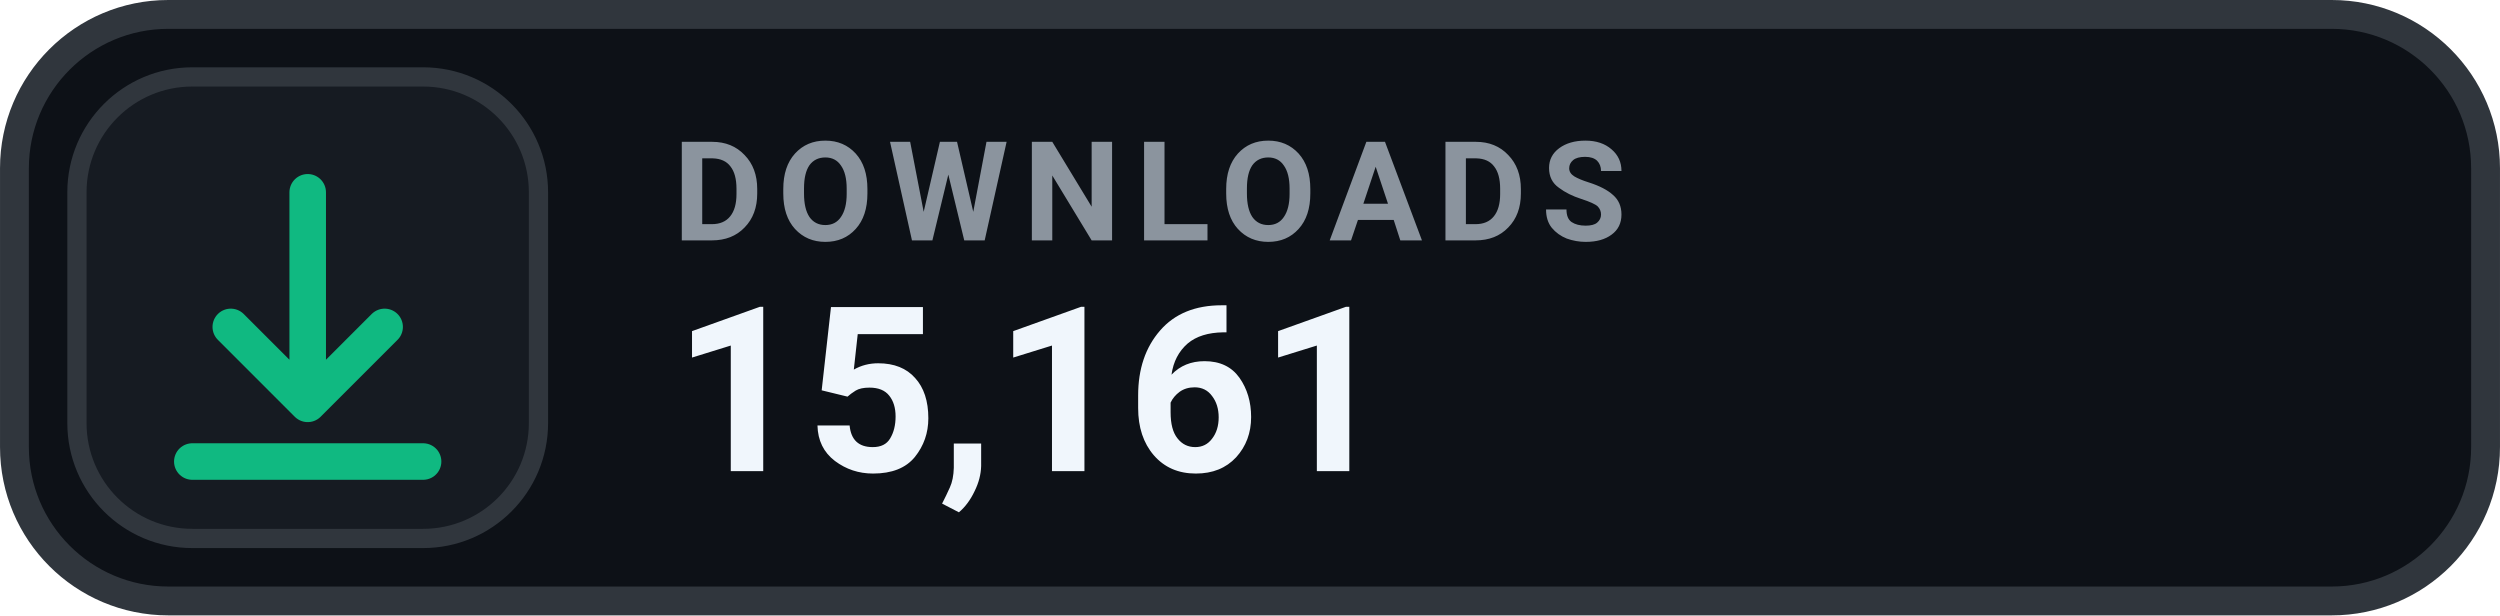
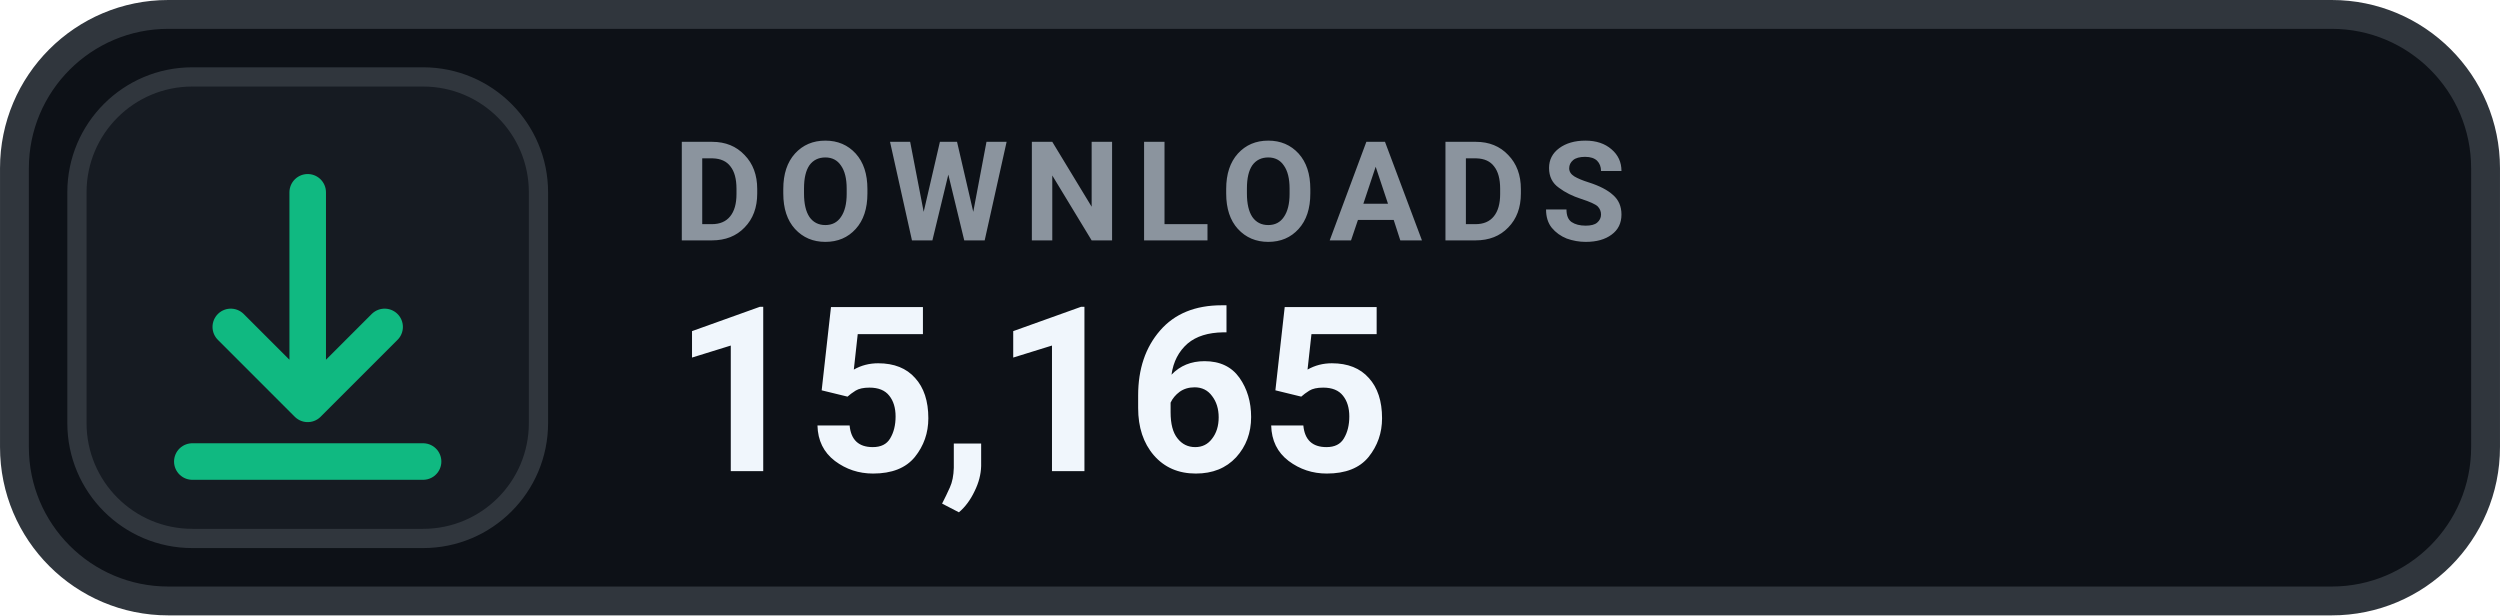
- <svg xmlns="http://www.w3.org/2000/svg" width="126" height="31.015" viewBox="0 0 130 32" role="img" aria-label="DOWNLOADS 15,161">
+ <svg xmlns="http://www.w3.org/2000/svg" width="126" height="31.015" viewBox="0 0 130 32" role="img" aria-label="DOWNLOADS 15,165">
  <rect x=".75" y=".75" width="128.5" height="30.5" rx="8" fill="#0D1117" stroke="#30363D" stroke-width="1.5" />
  <rect x="4" y="4" width="24" height="24" rx="6" fill="#161B22" stroke="#30363D" stroke-width="1" />
  <g transform="translate(16 16)" style="color:#10B981;">
    <path d="M0 -6 v11 m0 0 l4 -4 m-4 4 l-4 -4 M-6 8 h12" fill="none" stroke="currentColor" stroke-width="1.9" stroke-linecap="round" stroke-linejoin="round" />
  </g>
  <text x="35" y="12.5" fill="#8B949E" font-family="-apple-system,BlinkMacSystemFont,'Segoe UI',Roboto,Helvetica,Arial,sans-serif" font-size="7.2" font-weight="700" letter-spacing=".75">DOWNLOADS</text>
-   <text x="35" y="24.5" fill="#F0F6FC" font-family="-apple-system,BlinkMacSystemFont,'Segoe UI',Roboto,Helvetica,Arial,sans-serif" font-size="12" font-weight="700">15,161</text>
+   <text x="35" y="24.5" fill="#F0F6FC" font-family="-apple-system,BlinkMacSystemFont,'Segoe UI',Roboto,Helvetica,Arial,sans-serif" font-size="12" font-weight="700">15,165</text>
</svg>
